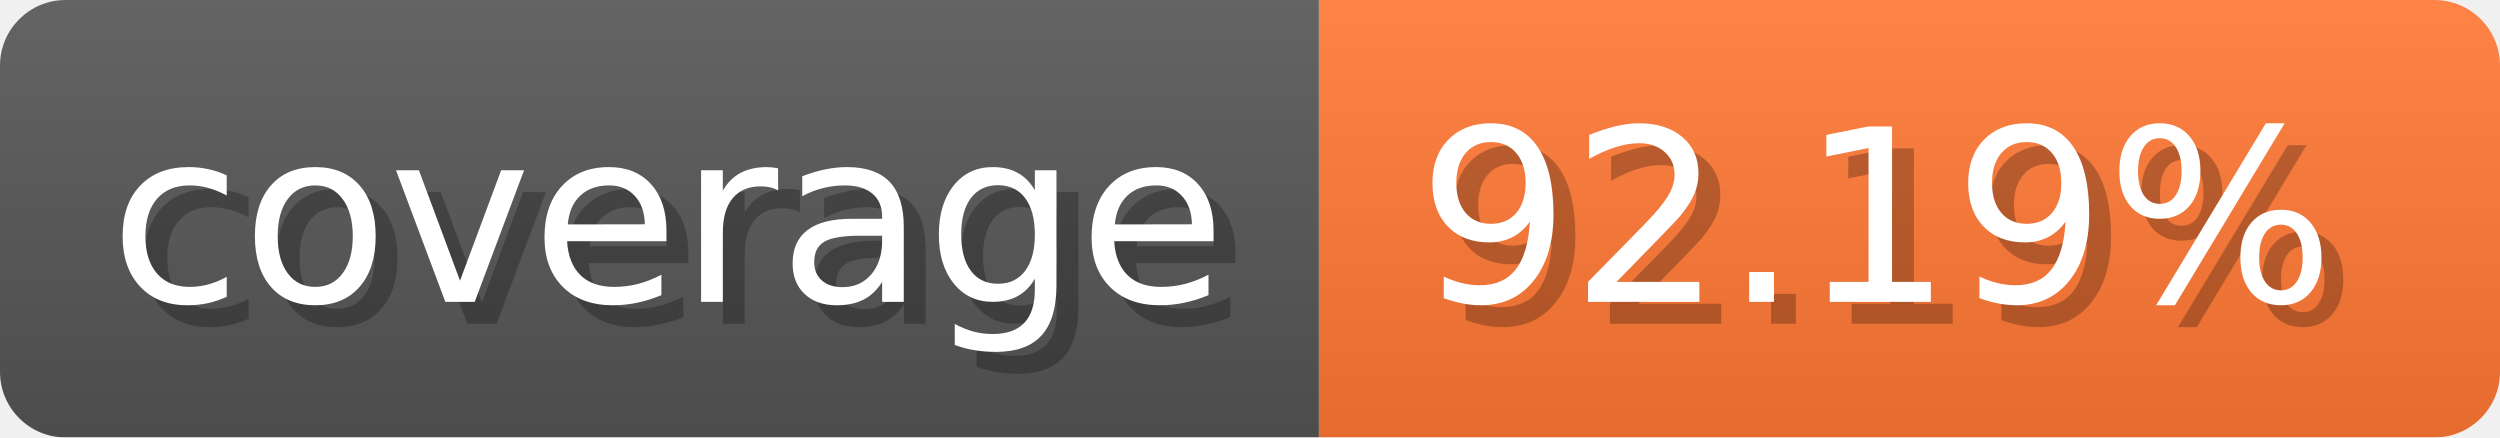
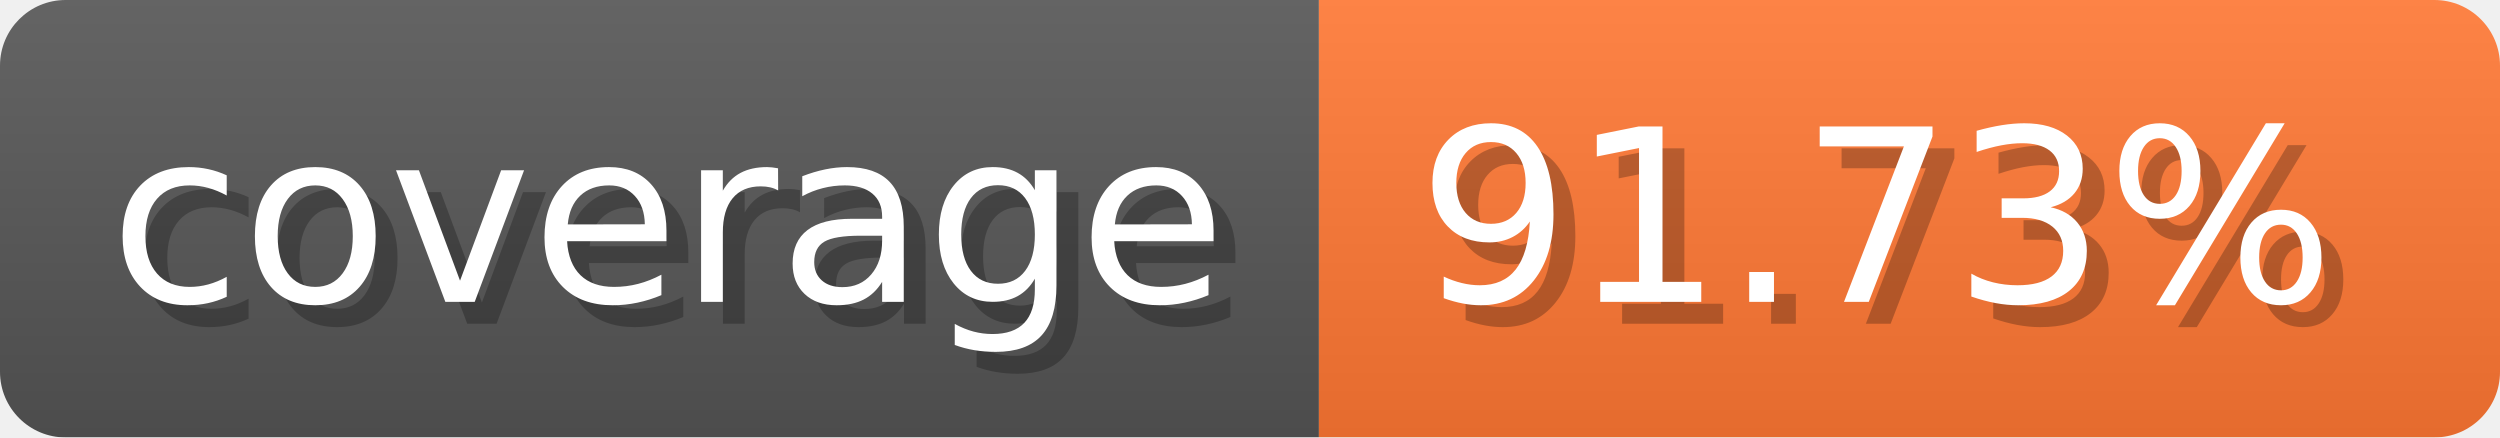
- <svg xmlns="http://www.w3.org/2000/svg" width="114.3" height="20" viewBox="0 0 1143 200" role="img" aria-label="coverage: 92.19%">
-   <linearGradient id="zbQjZ" x2="0" y2="100%">
+ <svg xmlns="http://www.w3.org/2000/svg" width="114.3" height="20" viewBox="0 0 1143 200" role="img" aria-label="coverage: 91.73%">
+   <linearGradient id="VEOLH" x2="0" y2="100%">
    <stop offset="0" stop-opacity=".1" stop-color="#EEE" />
    <stop offset="1" stop-opacity=".1" />
  </linearGradient>
-   <mask id="ZvcCJ">
+   <mask id="SOyuF">
    <rect width="1143" height="200" rx="30" fill="#FFF" />
  </mask>
-   <g mask="url(#ZvcCJ)">
+   <g mask="url(#SOyuF)">
    <rect width="603" height="200" fill="#555" />
    <rect width="540" height="200" fill="#F73" x="603" />
-     <rect width="1143" height="200" fill="url(#zbQjZ)" />
+     <rect width="1143" height="200" fill="url(#VEOLH)" />
  </g>
  <g aria-hidden="true" text-anchor="start" font-family="Verdana,DejaVu Sans,sans-serif" font-size="110">
    <text x="60" y="148" textLength="503" fill="#000" opacity="0.25">coverage</text>
    <text x="50" y="138" textLength="503" fill="#fff">coverage</text>
-     <text x="658" y="148" textLength="440" fill="#000" opacity="0.25">92.19%</text>
-     <text x="648" y="138" textLength="440" fill="#fff">92.19%</text>
+     <text x="658" y="148" textLength="440" fill="#000" opacity="0.25">91.73%</text>
+     <text x="648" y="138" textLength="440" fill="#fff">91.73%</text>
  </g>
</svg>
